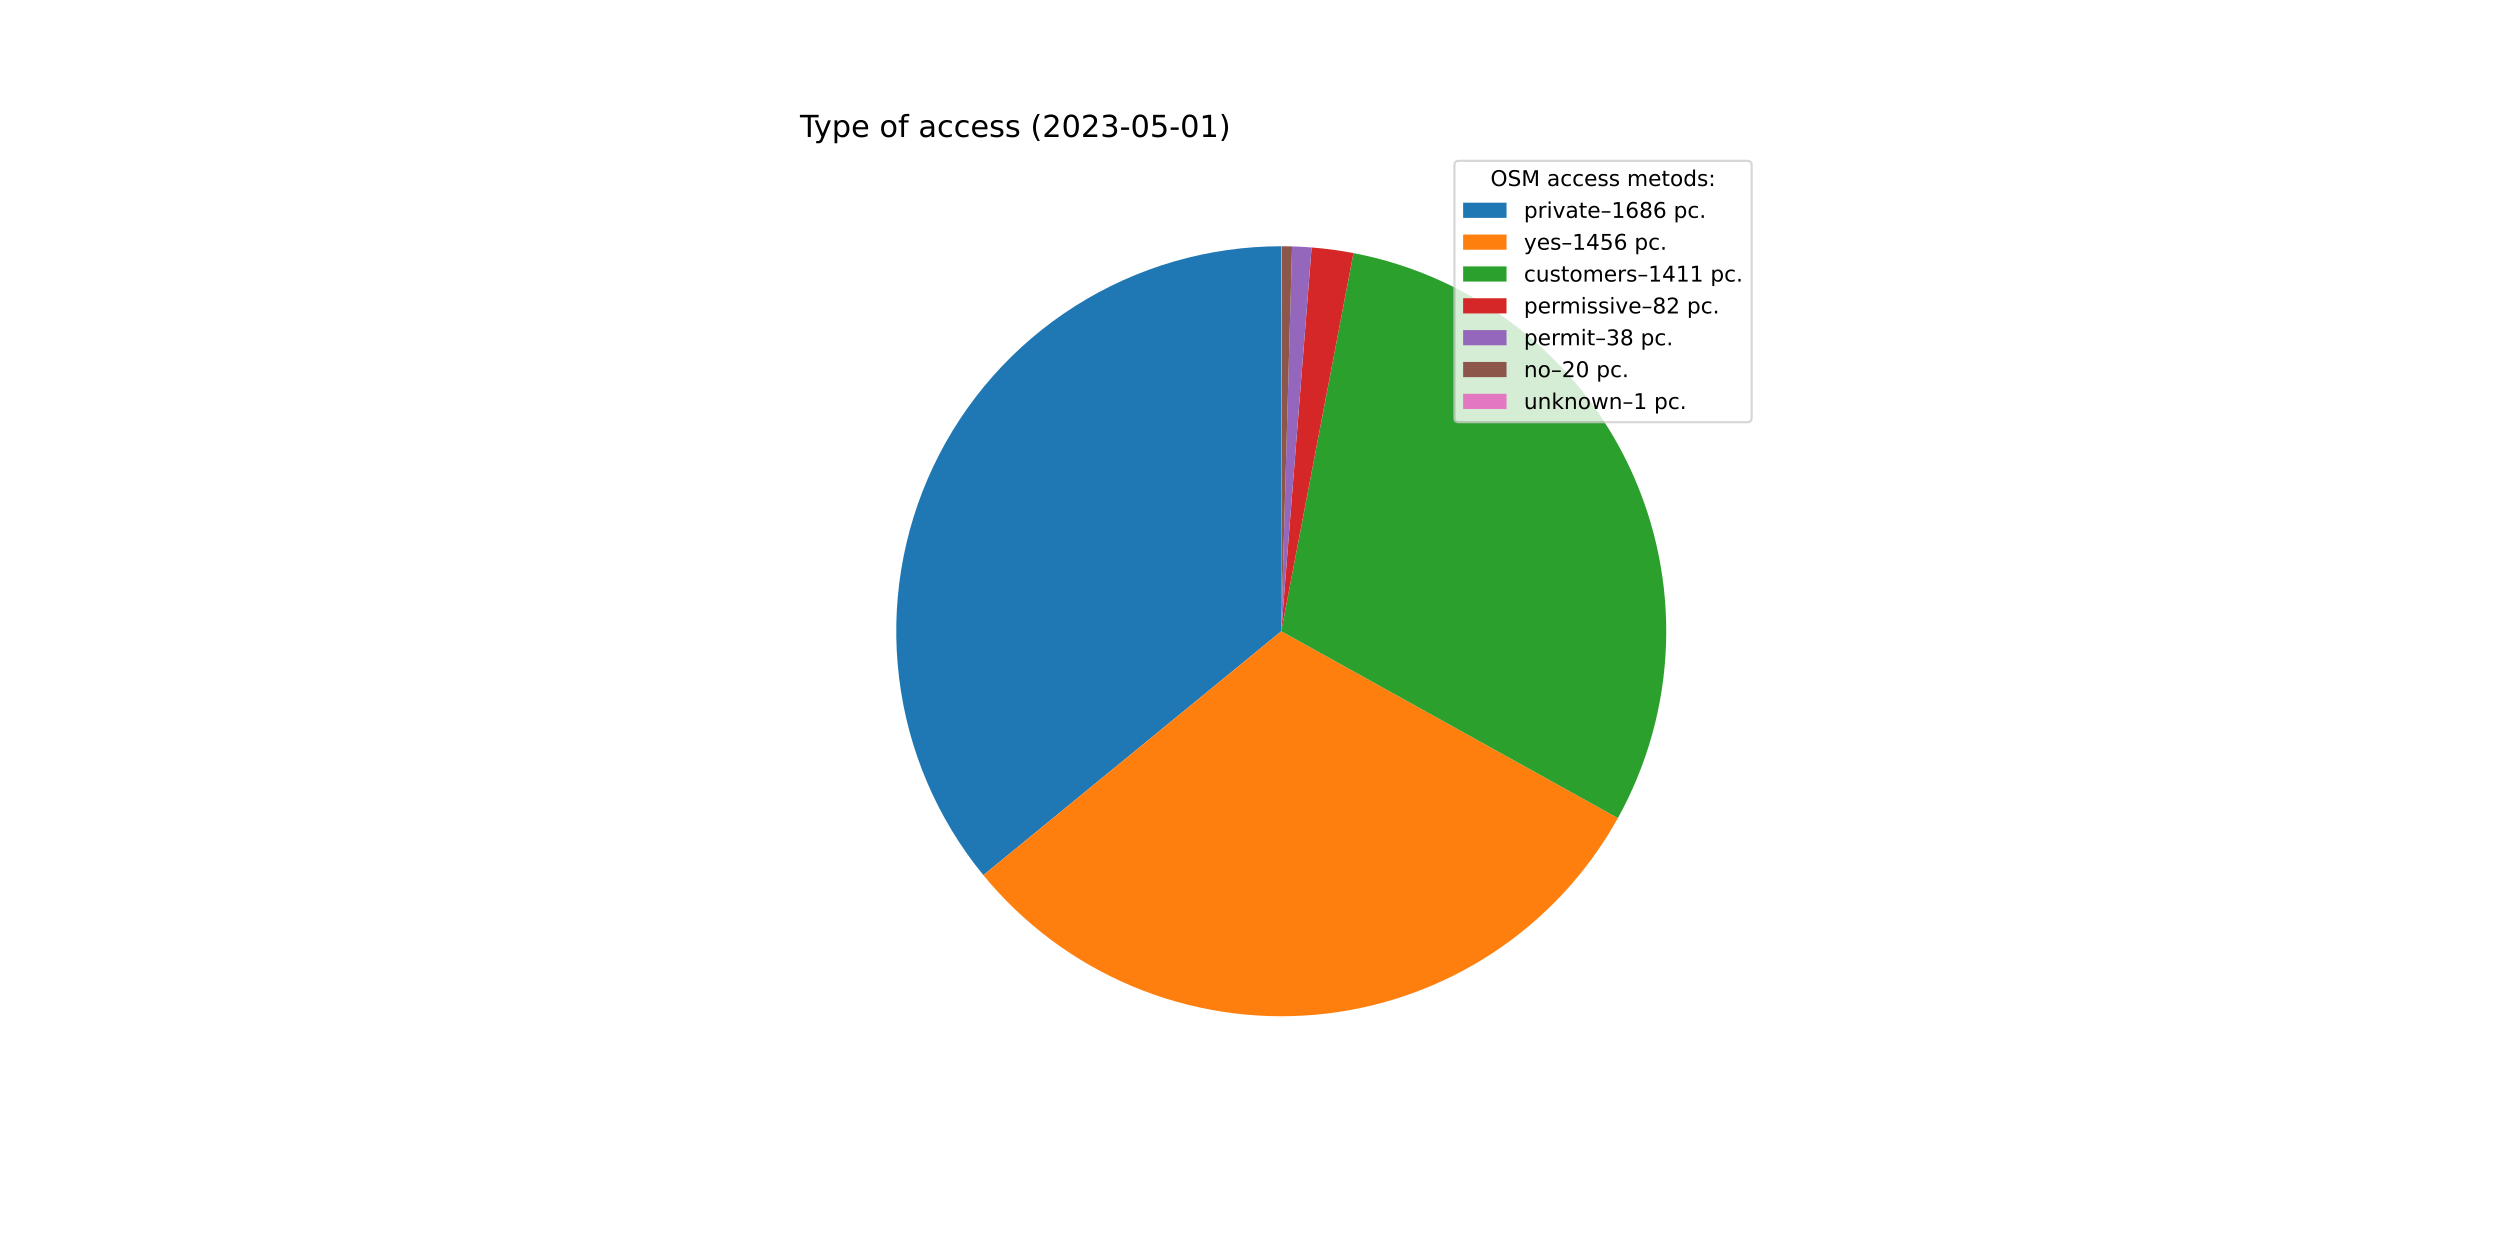
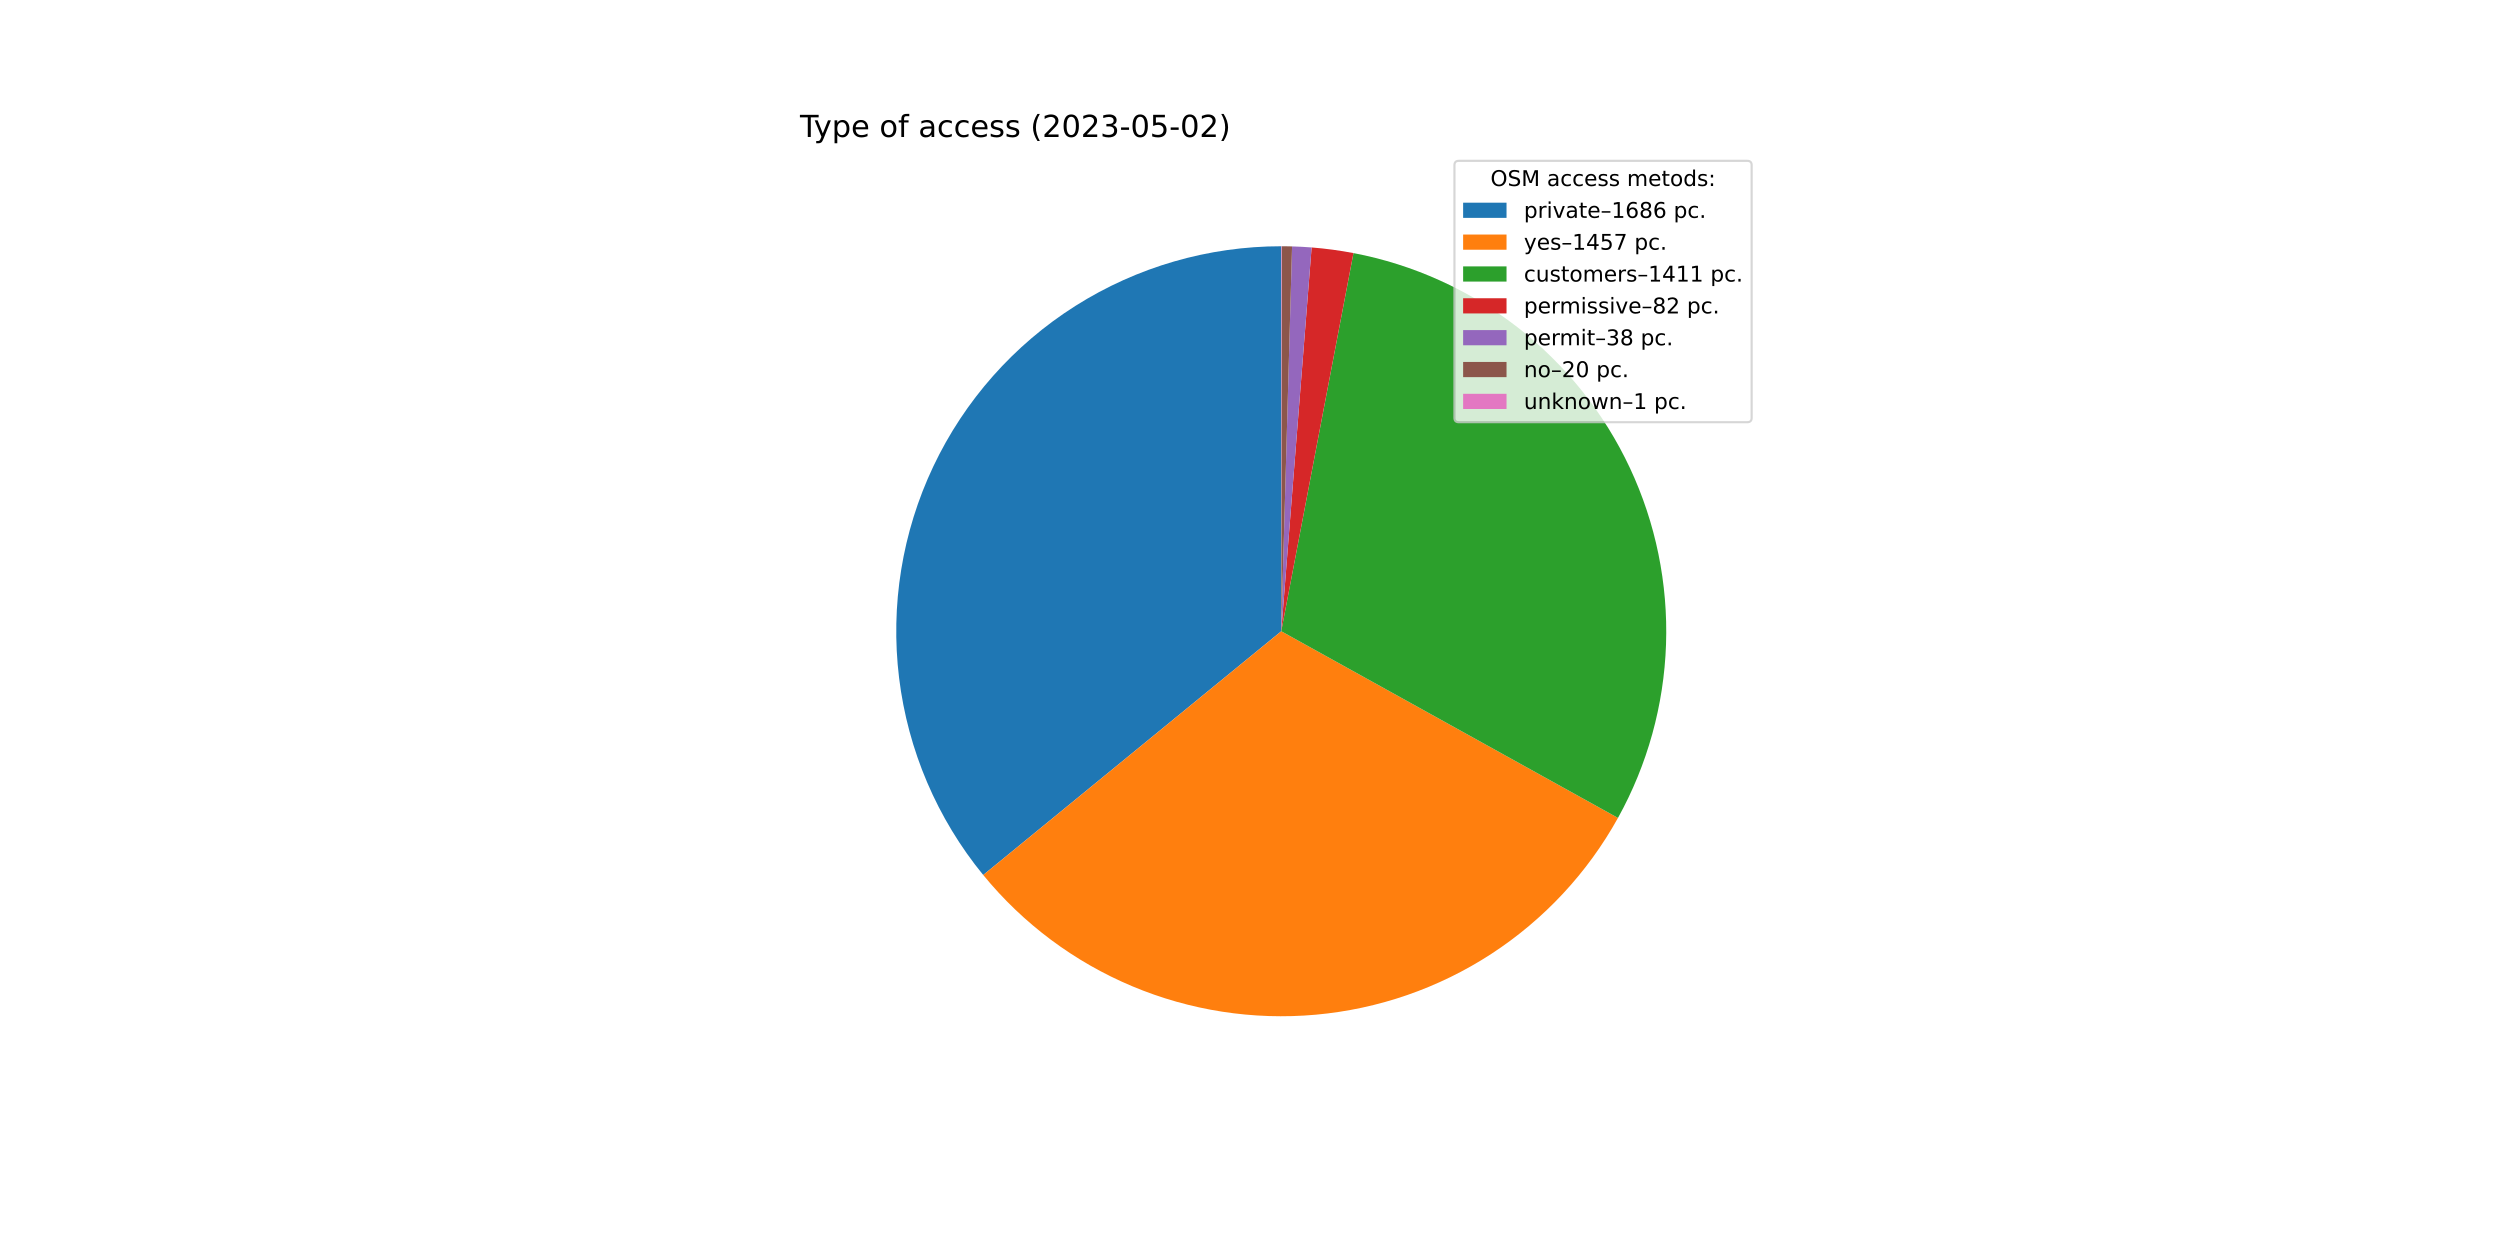
<svg xmlns="http://www.w3.org/2000/svg" xmlns:xlink="http://www.w3.org/1999/xlink" width="1152pt" height="576pt" viewBox="0 0 1152 576" version="1.1">
  <defs>
    <style type="text/css">*{stroke-linejoin: round; stroke-linecap: butt}</style>
  </defs>
  <g id="figure_1">
    <g id="patch_1">
      <path d="M 0 576  L 1152 576  L 1152 0  L 0 0  z " style="fill: #ffffff" />
    </g>
    <g id="axes_1">
      <g id="patch_2">
-         <path d="M 590.4 113.472  C 556.816 113.472 523.912 123.009 495.533 140.967  C 467.153 158.926 444.449 184.58 430.071 214.931  C 415.694 245.282 410.226 279.101 414.307 312.436  C 418.387 345.772 431.851 377.273 453.125 403.26  L 590.4 290.88  L 590.4 113.472  z " style="fill: #1f77b4" />
+         <path d="M 590.4 113.472  C 556.823 113.472 523.926 123.004 495.551 140.956  C 467.175 158.908 444.471 184.551 430.089 214.893  C 415.708 245.234 410.231 279.043 414.299 312.373  C 418.367 345.703 431.814 377.203 453.071 403.194  L 590.4 290.88  L 590.4 113.472  z " style="fill: #1f77b4" />
      </g>
      <g id="patch_3">
-         <path d="M 453.125 403.26  C 471.467 425.665 495.018 443.242 521.714 454.452  C 548.411 465.662 577.451 470.168 606.289 467.575  C 635.128 464.982 662.898 455.367 687.166 439.574  C 711.434 423.781 731.471 402.284 745.522 376.966  L 590.4 290.88  L 453.125 403.26  z " style="fill: #ff7f0e" />
+         <path d="M 453.071 403.194  C 471.411 425.618 494.967 443.213 521.674 454.435  C 548.38 465.657 577.434 470.169 606.286 467.575  C 635.138 464.981 662.921 455.36 687.197 439.554  C 711.474 423.748 731.514 402.234 745.56 376.898  L 590.4 290.88  L 453.071 403.194  z " style="fill: #ff7f0e" />
      </g>
      <g id="patch_4">
-         <path d="M 745.522 376.966  C 759.134 352.439 766.736 325.029 767.703 296.994  C 768.669 268.959 762.973 241.09 751.083 215.683  C 739.193 190.276 721.445 168.047 699.3 150.828  C 677.155 133.609 651.238 121.885 623.685 116.622  L 590.4 290.88  L 745.522 376.966  z " style="fill: #2ca02c" />
+         <path d="M 745.56 376.898  C 759.158 352.369 766.748 324.962 767.705 296.933  C 768.662 268.904 762.958 241.043 751.065 215.644  C 739.171 190.245 721.422 168.025 699.28 150.813  C 677.137 133.601 651.226 121.882 623.678 116.621  L 590.4 290.88  L 745.56 376.898  z " style="fill: #2ca02c" />
      </g>
      <g id="patch_5">
-         <path d="M 623.685 116.622  C 620.497 116.013 617.293 115.492 614.076 115.059  C 610.86 114.626 607.632 114.281 604.396 114.025  L 590.4 290.88  L 623.685 116.622  z " style="fill: #d62728" />
+         <path d="M 623.678 116.621  C 620.491 116.012 617.287 115.491 614.071 115.058  C 610.855 114.625 607.628 114.281 604.393 114.025  L 590.4 290.88  L 623.678 116.621  z " style="fill: #d62728" />
      </g>
      <g id="patch_6">
-         <path d="M 604.396 114.025  C 602.897 113.906 601.396 113.807 599.894 113.726  C 598.392 113.646 596.89 113.584 595.386 113.542  L 590.4 290.88  L 604.396 114.025  z " style="fill: #9467bd" />
+         <path d="M 604.393 114.025  C 602.894 113.906 601.394 113.807 599.892 113.726  C 598.391 113.646 596.888 113.584 595.385 113.542  L 590.4 290.88  L 604.393 114.025  z " style="fill: #9467bd" />
      </g>
      <g id="patch_7">
-         <path d="M 595.386 113.542  C 594.595 113.52 593.804 113.503 593.012 113.491  C 592.221 113.48 591.429 113.473 590.637 113.472  L 590.4 290.88  L 595.386 113.542  z " style="fill: #8c564b" />
+         <path d="M 595.385 113.542  C 594.594 113.52 593.803 113.503 593.011 113.491  C 592.22 113.48 591.429 113.473 590.637 113.472  L 590.4 290.88  L 595.385 113.542  z " style="fill: #8c564b" />
      </g>
      <g id="patch_8">
        <path d="M 590.637 113.472  C 590.598 113.472 590.558 113.472 590.519 113.472  C 590.479 113.472 590.44 113.472 590.4 113.472  L 590.4 290.88  L 590.637 113.472  z " style="fill: #e377c2" />
      </g>
      <g id="matplotlib.axis_1" />
      <g id="matplotlib.axis_2" />
      <g id="text_1">
        <g transform="translate(368.64 63.12)scale(0.14 -0.14)">
          <defs>
            <path id="DejaVuSans-54" d="M -19 4666  L 3928 4666  L 3928 4134  L 2272 4134  L 2272 0  L 1638 0  L 1638 4134  L -19 4134  L -19 4666  z " transform="scale(0.015625)" />
            <path id="DejaVuSans-79" d="M 2059 -325  Q 1816 -950 1584 -1140  Q 1353 -1331 966 -1331  L 506 -1331  L 506 -850  L 844 -850  Q 1081 -850 1212 -737  Q 1344 -625 1503 -206  L 1606 56  L 191 3500  L 800 3500  L 1894 763  L 2988 3500  L 3597 3500  L 2059 -325  z " transform="scale(0.015625)" />
            <path id="DejaVuSans-70" d="M 1159 525  L 1159 -1331  L 581 -1331  L 581 3500  L 1159 3500  L 1159 2969  Q 1341 3281 1617 3432  Q 1894 3584 2278 3584  Q 2916 3584 3314 3078  Q 3713 2572 3713 1747  Q 3713 922 3314 415  Q 2916 -91 2278 -91  Q 1894 -91 1617 61  Q 1341 213 1159 525  z M 3116 1747  Q 3116 2381 2855 2742  Q 2594 3103 2138 3103  Q 1681 3103 1420 2742  Q 1159 2381 1159 1747  Q 1159 1113 1420 752  Q 1681 391 2138 391  Q 2594 391 2855 752  Q 3116 1113 3116 1747  z " transform="scale(0.015625)" />
            <path id="DejaVuSans-65" d="M 3597 1894  L 3597 1613  L 953 1613  Q 991 1019 1311 708  Q 1631 397 2203 397  Q 2534 397 2845 478  Q 3156 559 3463 722  L 3463 178  Q 3153 47 2828 -22  Q 2503 -91 2169 -91  Q 1331 -91 842 396  Q 353 884 353 1716  Q 353 2575 817 3079  Q 1281 3584 2069 3584  Q 2775 3584 3186 3129  Q 3597 2675 3597 1894  z M 3022 2063  Q 3016 2534 2758 2815  Q 2500 3097 2075 3097  Q 1594 3097 1305 2825  Q 1016 2553 972 2059  L 3022 2063  z " transform="scale(0.015625)" />
            <path id="DejaVuSans-20" transform="scale(0.015625)" />
            <path id="DejaVuSans-6f" d="M 1959 3097  Q 1497 3097 1228 2736  Q 959 2375 959 1747  Q 959 1119 1226 758  Q 1494 397 1959 397  Q 2419 397 2687 759  Q 2956 1122 2956 1747  Q 2956 2369 2687 2733  Q 2419 3097 1959 3097  z M 1959 3584  Q 2709 3584 3137 3096  Q 3566 2609 3566 1747  Q 3566 888 3137 398  Q 2709 -91 1959 -91  Q 1206 -91 779 398  Q 353 888 353 1747  Q 353 2609 779 3096  Q 1206 3584 1959 3584  z " transform="scale(0.015625)" />
            <path id="DejaVuSans-66" d="M 2375 4863  L 2375 4384  L 1825 4384  Q 1516 4384 1395 4259  Q 1275 4134 1275 3809  L 1275 3500  L 2222 3500  L 2222 3053  L 1275 3053  L 1275 0  L 697 0  L 697 3053  L 147 3053  L 147 3500  L 697 3500  L 697 3744  Q 697 4328 969 4595  Q 1241 4863 1831 4863  L 2375 4863  z " transform="scale(0.015625)" />
            <path id="DejaVuSans-61" d="M 2194 1759  Q 1497 1759 1228 1600  Q 959 1441 959 1056  Q 959 750 1161 570  Q 1363 391 1709 391  Q 2188 391 2477 730  Q 2766 1069 2766 1631  L 2766 1759  L 2194 1759  z M 3341 1997  L 3341 0  L 2766 0  L 2766 531  Q 2569 213 2275 61  Q 1981 -91 1556 -91  Q 1019 -91 701 211  Q 384 513 384 1019  Q 384 1609 779 1909  Q 1175 2209 1959 2209  L 2766 2209  L 2766 2266  Q 2766 2663 2505 2880  Q 2244 3097 1772 3097  Q 1472 3097 1187 3025  Q 903 2953 641 2809  L 641 3341  Q 956 3463 1253 3523  Q 1550 3584 1831 3584  Q 2591 3584 2966 3190  Q 3341 2797 3341 1997  z " transform="scale(0.015625)" />
            <path id="DejaVuSans-63" d="M 3122 3366  L 3122 2828  Q 2878 2963 2633 3030  Q 2388 3097 2138 3097  Q 1578 3097 1268 2742  Q 959 2388 959 1747  Q 959 1106 1268 751  Q 1578 397 2138 397  Q 2388 397 2633 464  Q 2878 531 3122 666  L 3122 134  Q 2881 22 2623 -34  Q 2366 -91 2075 -91  Q 1284 -91 818 406  Q 353 903 353 1747  Q 353 2603 823 3093  Q 1294 3584 2113 3584  Q 2378 3584 2631 3529  Q 2884 3475 3122 3366  z " transform="scale(0.015625)" />
            <path id="DejaVuSans-73" d="M 2834 3397  L 2834 2853  Q 2591 2978 2328 3040  Q 2066 3103 1784 3103  Q 1356 3103 1142 2972  Q 928 2841 928 2578  Q 928 2378 1081 2264  Q 1234 2150 1697 2047  L 1894 2003  Q 2506 1872 2764 1633  Q 3022 1394 3022 966  Q 3022 478 2636 193  Q 2250 -91 1575 -91  Q 1294 -91 989 -36  Q 684 19 347 128  L 347 722  Q 666 556 975 473  Q 1284 391 1588 391  Q 1994 391 2212 530  Q 2431 669 2431 922  Q 2431 1156 2273 1281  Q 2116 1406 1581 1522  L 1381 1569  Q 847 1681 609 1914  Q 372 2147 372 2553  Q 372 3047 722 3315  Q 1072 3584 1716 3584  Q 2034 3584 2315 3537  Q 2597 3491 2834 3397  z " transform="scale(0.015625)" />
            <path id="DejaVuSans-28" d="M 1984 4856  Q 1566 4138 1362 3434  Q 1159 2731 1159 2009  Q 1159 1288 1364 580  Q 1569 -128 1984 -844  L 1484 -844  Q 1016 -109 783 600  Q 550 1309 550 2009  Q 550 2706 781 3412  Q 1013 4119 1484 4856  L 1984 4856  z " transform="scale(0.015625)" />
            <path id="DejaVuSans-32" d="M 1228 531  L 3431 531  L 3431 0  L 469 0  L 469 531  Q 828 903 1448 1529  Q 2069 2156 2228 2338  Q 2531 2678 2651 2914  Q 2772 3150 2772 3378  Q 2772 3750 2511 3984  Q 2250 4219 1831 4219  Q 1534 4219 1204 4116  Q 875 4013 500 3803  L 500 4441  Q 881 4594 1212 4672  Q 1544 4750 1819 4750  Q 2544 4750 2975 4387  Q 3406 4025 3406 3419  Q 3406 3131 3298 2873  Q 3191 2616 2906 2266  Q 2828 2175 2409 1742  Q 1991 1309 1228 531  z " transform="scale(0.015625)" />
            <path id="DejaVuSans-30" d="M 2034 4250  Q 1547 4250 1301 3770  Q 1056 3291 1056 2328  Q 1056 1369 1301 889  Q 1547 409 2034 409  Q 2525 409 2770 889  Q 3016 1369 3016 2328  Q 3016 3291 2770 3770  Q 2525 4250 2034 4250  z M 2034 4750  Q 2819 4750 3233 4129  Q 3647 3509 3647 2328  Q 3647 1150 3233 529  Q 2819 -91 2034 -91  Q 1250 -91 836 529  Q 422 1150 422 2328  Q 422 3509 836 4129  Q 1250 4750 2034 4750  z " transform="scale(0.015625)" />
            <path id="DejaVuSans-33" d="M 2597 2516  Q 3050 2419 3304 2112  Q 3559 1806 3559 1356  Q 3559 666 3084 287  Q 2609 -91 1734 -91  Q 1441 -91 1130 -33  Q 819 25 488 141  L 488 750  Q 750 597 1062 519  Q 1375 441 1716 441  Q 2309 441 2620 675  Q 2931 909 2931 1356  Q 2931 1769 2642 2001  Q 2353 2234 1838 2234  L 1294 2234  L 1294 2753  L 1863 2753  Q 2328 2753 2575 2939  Q 2822 3125 2822 3475  Q 2822 3834 2567 4026  Q 2313 4219 1838 4219  Q 1578 4219 1281 4162  Q 984 4106 628 3988  L 628 4550  Q 988 4650 1302 4700  Q 1616 4750 1894 4750  Q 2613 4750 3031 4423  Q 3450 4097 3450 3541  Q 3450 3153 3228 2886  Q 3006 2619 2597 2516  z " transform="scale(0.015625)" />
            <path id="DejaVuSans-2d" d="M 313 2009  L 1997 2009  L 1997 1497  L 313 1497  L 313 2009  z " transform="scale(0.015625)" />
            <path id="DejaVuSans-35" d="M 691 4666  L 3169 4666  L 3169 4134  L 1269 4134  L 1269 2991  Q 1406 3038 1543 3061  Q 1681 3084 1819 3084  Q 2600 3084 3056 2656  Q 3513 2228 3513 1497  Q 3513 744 3044 326  Q 2575 -91 1722 -91  Q 1428 -91 1123 -41  Q 819 9 494 109  L 494 744  Q 775 591 1075 516  Q 1375 441 1709 441  Q 2250 441 2565 725  Q 2881 1009 2881 1497  Q 2881 1984 2565 2268  Q 2250 2553 1709 2553  Q 1456 2553 1204 2497  Q 953 2441 691 2322  L 691 4666  z " transform="scale(0.015625)" />
-             <path id="DejaVuSans-31" d="M 794 531  L 1825 531  L 1825 4091  L 703 3866  L 703 4441  L 1819 4666  L 2450 4666  L 2450 531  L 3481 531  L 3481 0  L 794 0  L 794 531  z " transform="scale(0.015625)" />
            <path id="DejaVuSans-29" d="M 513 4856  L 1013 4856  Q 1481 4119 1714 3412  Q 1947 2706 1947 2009  Q 1947 1309 1714 600  Q 1481 -109 1013 -844  L 513 -844  Q 928 -128 1133 580  Q 1338 1288 1338 2009  Q 1338 2731 1133 3434  Q 928 4138 513 4856  z " transform="scale(0.015625)" />
          </defs>
          <use xlink:href="#DejaVuSans-54" />
          <use xlink:href="#DejaVuSans-79" x="45.459" />
          <use xlink:href="#DejaVuSans-70" x="104.639" />
          <use xlink:href="#DejaVuSans-65" x="168.115" />
          <use xlink:href="#DejaVuSans-20" x="229.639" />
          <use xlink:href="#DejaVuSans-6f" x="261.426" />
          <use xlink:href="#DejaVuSans-66" x="322.607" />
          <use xlink:href="#DejaVuSans-20" x="357.812" />
          <use xlink:href="#DejaVuSans-61" x="389.6" />
          <use xlink:href="#DejaVuSans-63" x="450.879" />
          <use xlink:href="#DejaVuSans-63" x="505.859" />
          <use xlink:href="#DejaVuSans-65" x="560.84" />
          <use xlink:href="#DejaVuSans-73" x="622.363" />
          <use xlink:href="#DejaVuSans-73" x="674.463" />
          <use xlink:href="#DejaVuSans-20" x="726.562" />
          <use xlink:href="#DejaVuSans-28" x="758.35" />
          <use xlink:href="#DejaVuSans-32" x="797.363" />
          <use xlink:href="#DejaVuSans-30" x="860.986" />
          <use xlink:href="#DejaVuSans-32" x="924.609" />
          <use xlink:href="#DejaVuSans-33" x="988.232" />
          <use xlink:href="#DejaVuSans-2d" x="1051.855" />
          <use xlink:href="#DejaVuSans-30" x="1087.939" />
          <use xlink:href="#DejaVuSans-35" x="1151.562" />
          <use xlink:href="#DejaVuSans-2d" x="1215.186" />
          <use xlink:href="#DejaVuSans-30" x="1251.27" />
-           <use xlink:href="#DejaVuSans-31" x="1314.893" />
+           <use xlink:href="#DejaVuSans-32" x="1314.893" />
          <use xlink:href="#DejaVuSans-29" x="1378.516" />
        </g>
      </g>
      <g id="legend_1">
        <g id="patch_9">
          <path d="M 672.208 194.545  L 805.16 194.545  Q 807.16 194.545 807.16 192.545  L 807.16 76.12  Q 807.16 74.12 805.16 74.12  L 672.208 74.12  Q 670.208 74.12 670.208 76.12  L 670.208 192.545  Q 670.208 194.545 672.208 194.545  z " style="fill: #ffffff; opacity: 0.8; stroke: #cccccc; stroke-linejoin: miter" />
        </g>
        <g id="text_2">
          <g transform="translate(686.8038 85.71844)scale(0.1 -0.1)">
            <defs>
              <path id="DejaVuSans-4f" d="M 2522 4238  Q 1834 4238 1429 3725  Q 1025 3213 1025 2328  Q 1025 1447 1429 934  Q 1834 422 2522 422  Q 3209 422 3611 934  Q 4013 1447 4013 2328  Q 4013 3213 3611 3725  Q 3209 4238 2522 4238  z M 2522 4750  Q 3503 4750 4090 4092  Q 4678 3434 4678 2328  Q 4678 1225 4090 567  Q 3503 -91 2522 -91  Q 1538 -91 948 565  Q 359 1222 359 2328  Q 359 3434 948 4092  Q 1538 4750 2522 4750  z " transform="scale(0.015625)" />
              <path id="DejaVuSans-53" d="M 3425 4513  L 3425 3897  Q 3066 4069 2747 4153  Q 2428 4238 2131 4238  Q 1616 4238 1336 4038  Q 1056 3838 1056 3469  Q 1056 3159 1242 3001  Q 1428 2844 1947 2747  L 2328 2669  Q 3034 2534 3370 2195  Q 3706 1856 3706 1288  Q 3706 609 3251 259  Q 2797 -91 1919 -91  Q 1588 -91 1214 -16  Q 841 59 441 206  L 441 856  Q 825 641 1194 531  Q 1563 422 1919 422  Q 2459 422 2753 634  Q 3047 847 3047 1241  Q 3047 1584 2836 1778  Q 2625 1972 2144 2069  L 1759 2144  Q 1053 2284 737 2584  Q 422 2884 422 3419  Q 422 4038 858 4394  Q 1294 4750 2059 4750  Q 2388 4750 2728 4690  Q 3069 4631 3425 4513  z " transform="scale(0.015625)" />
              <path id="DejaVuSans-4d" d="M 628 4666  L 1569 4666  L 2759 1491  L 3956 4666  L 4897 4666  L 4897 0  L 4281 0  L 4281 4097  L 3078 897  L 2444 897  L 1241 4097  L 1241 0  L 628 0  L 628 4666  z " transform="scale(0.015625)" />
              <path id="DejaVuSans-6d" d="M 3328 2828  Q 3544 3216 3844 3400  Q 4144 3584 4550 3584  Q 5097 3584 5394 3201  Q 5691 2819 5691 2113  L 5691 0  L 5113 0  L 5113 2094  Q 5113 2597 4934 2840  Q 4756 3084 4391 3084  Q 3944 3084 3684 2787  Q 3425 2491 3425 1978  L 3425 0  L 2847 0  L 2847 2094  Q 2847 2600 2669 2842  Q 2491 3084 2119 3084  Q 1678 3084 1418 2786  Q 1159 2488 1159 1978  L 1159 0  L 581 0  L 581 3500  L 1159 3500  L 1159 2956  Q 1356 3278 1631 3431  Q 1906 3584 2284 3584  Q 2666 3584 2933 3390  Q 3200 3197 3328 2828  z " transform="scale(0.015625)" />
              <path id="DejaVuSans-74" d="M 1172 4494  L 1172 3500  L 2356 3500  L 2356 3053  L 1172 3053  L 1172 1153  Q 1172 725 1289 603  Q 1406 481 1766 481  L 2356 481  L 2356 0  L 1766 0  Q 1100 0 847 248  Q 594 497 594 1153  L 594 3053  L 172 3053  L 172 3500  L 594 3500  L 594 4494  L 1172 4494  z " transform="scale(0.015625)" />
              <path id="DejaVuSans-64" d="M 2906 2969  L 2906 4863  L 3481 4863  L 3481 0  L 2906 0  L 2906 525  Q 2725 213 2448 61  Q 2172 -91 1784 -91  Q 1150 -91 751 415  Q 353 922 353 1747  Q 353 2572 751 3078  Q 1150 3584 1784 3584  Q 2172 3584 2448 3432  Q 2725 3281 2906 2969  z M 947 1747  Q 947 1113 1208 752  Q 1469 391 1925 391  Q 2381 391 2643 752  Q 2906 1113 2906 1747  Q 2906 2381 2643 2742  Q 2381 3103 1925 3103  Q 1469 3103 1208 2742  Q 947 2381 947 1747  z " transform="scale(0.015625)" />
              <path id="DejaVuSans-3a" d="M 750 794  L 1409 794  L 1409 0  L 750 0  L 750 794  z M 750 3309  L 1409 3309  L 1409 2516  L 750 2516  L 750 3309  z " transform="scale(0.015625)" />
            </defs>
            <use xlink:href="#DejaVuSans-4f" />
            <use xlink:href="#DejaVuSans-53" x="78.711" />
            <use xlink:href="#DejaVuSans-4d" x="142.188" />
            <use xlink:href="#DejaVuSans-20" x="228.467" />
            <use xlink:href="#DejaVuSans-61" x="260.254" />
            <use xlink:href="#DejaVuSans-63" x="321.533" />
            <use xlink:href="#DejaVuSans-63" x="376.514" />
            <use xlink:href="#DejaVuSans-65" x="431.494" />
            <use xlink:href="#DejaVuSans-73" x="493.018" />
            <use xlink:href="#DejaVuSans-73" x="545.117" />
            <use xlink:href="#DejaVuSans-20" x="597.217" />
            <use xlink:href="#DejaVuSans-6d" x="629.004" />
            <use xlink:href="#DejaVuSans-65" x="726.416" />
            <use xlink:href="#DejaVuSans-74" x="787.939" />
            <use xlink:href="#DejaVuSans-6f" x="827.148" />
            <use xlink:href="#DejaVuSans-64" x="888.33" />
            <use xlink:href="#DejaVuSans-73" x="951.807" />
            <use xlink:href="#DejaVuSans-3a" x="1003.906" />
          </g>
        </g>
        <g id="patch_10">
          <path d="M 674.208 100.397  L 694.208 100.397  L 694.208 93.397  L 674.208 93.397  z " style="fill: #1f77b4" />
        </g>
        <g id="text_3">
          <g transform="translate(702.2084 100.3966)scale(0.1 -0.1)">
            <defs>
              <path id="DejaVuSans-72" d="M 2631 2963  Q 2534 3019 2420 3045  Q 2306 3072 2169 3072  Q 1681 3072 1420 2755  Q 1159 2438 1159 1844  L 1159 0  L 581 0  L 581 3500  L 1159 3500  L 1159 2956  Q 1341 3275 1631 3429  Q 1922 3584 2338 3584  Q 2397 3584 2469 3576  Q 2541 3569 2628 3553  L 2631 2963  z " transform="scale(0.015625)" />
              <path id="DejaVuSans-69" d="M 603 3500  L 1178 3500  L 1178 0  L 603 0  L 603 3500  z M 603 4863  L 1178 4863  L 1178 4134  L 603 4134  L 603 4863  z " transform="scale(0.015625)" />
              <path id="DejaVuSans-76" d="M 191 3500  L 800 3500  L 1894 563  L 2988 3500  L 3597 3500  L 2284 0  L 1503 0  L 191 3500  z " transform="scale(0.015625)" />
              <path id="DejaVuSans-2013" d="M 313 1978  L 2888 1978  L 2888 1528  L 313 1528  L 313 1978  z " transform="scale(0.015625)" />
+               <path id="DejaVuSans-31" d="M 794 531  L 1825 531  L 1825 4091  L 703 3866  L 703 4441  L 1819 4666  L 2450 4666  L 2450 531  L 3481 531  L 3481 0  L 794 0  L 794 531  z " transform="scale(0.015625)" />
              <path id="DejaVuSans-36" d="M 2113 2584  Q 1688 2584 1439 2293  Q 1191 2003 1191 1497  Q 1191 994 1439 701  Q 1688 409 2113 409  Q 2538 409 2786 701  Q 3034 994 3034 1497  Q 3034 2003 2786 2293  Q 2538 2584 2113 2584  z M 3366 4563  L 3366 3988  Q 3128 4100 2886 4159  Q 2644 4219 2406 4219  Q 1781 4219 1451 3797  Q 1122 3375 1075 2522  Q 1259 2794 1537 2939  Q 1816 3084 2150 3084  Q 2853 3084 3261 2657  Q 3669 2231 3669 1497  Q 3669 778 3244 343  Q 2819 -91 2113 -91  Q 1303 -91 875 529  Q 447 1150 447 2328  Q 447 3434 972 4092  Q 1497 4750 2381 4750  Q 2619 4750 2861 4703  Q 3103 4656 3366 4563  z " transform="scale(0.015625)" />
              <path id="DejaVuSans-38" d="M 2034 2216  Q 1584 2216 1326 1975  Q 1069 1734 1069 1313  Q 1069 891 1326 650  Q 1584 409 2034 409  Q 2484 409 2743 651  Q 3003 894 3003 1313  Q 3003 1734 2745 1975  Q 2488 2216 2034 2216  z M 1403 2484  Q 997 2584 770 2862  Q 544 3141 544 3541  Q 544 4100 942 4425  Q 1341 4750 2034 4750  Q 2731 4750 3128 4425  Q 3525 4100 3525 3541  Q 3525 3141 3298 2862  Q 3072 2584 2669 2484  Q 3125 2378 3379 2068  Q 3634 1759 3634 1313  Q 3634 634 3220 271  Q 2806 -91 2034 -91  Q 1263 -91 848 271  Q 434 634 434 1313  Q 434 1759 690 2068  Q 947 2378 1403 2484  z M 1172 3481  Q 1172 3119 1398 2916  Q 1625 2713 2034 2713  Q 2441 2713 2670 2916  Q 2900 3119 2900 3481  Q 2900 3844 2670 4047  Q 2441 4250 2034 4250  Q 1625 4250 1398 4047  Q 1172 3844 1172 3481  z " transform="scale(0.015625)" />
              <path id="DejaVuSans-2e" d="M 684 794  L 1344 794  L 1344 0  L 684 0  L 684 794  z " transform="scale(0.015625)" />
            </defs>
            <use xlink:href="#DejaVuSans-70" />
            <use xlink:href="#DejaVuSans-72" x="63.477" />
            <use xlink:href="#DejaVuSans-69" x="104.59" />
            <use xlink:href="#DejaVuSans-76" x="132.373" />
            <use xlink:href="#DejaVuSans-61" x="191.553" />
            <use xlink:href="#DejaVuSans-74" x="252.832" />
            <use xlink:href="#DejaVuSans-65" x="292.041" />
            <use xlink:href="#DejaVuSans-2013" x="353.564" />
            <use xlink:href="#DejaVuSans-31" x="403.564" />
            <use xlink:href="#DejaVuSans-36" x="467.188" />
            <use xlink:href="#DejaVuSans-38" x="530.811" />
            <use xlink:href="#DejaVuSans-36" x="594.434" />
            <use xlink:href="#DejaVuSans-20" x="658.057" />
            <use xlink:href="#DejaVuSans-70" x="689.844" />
            <use xlink:href="#DejaVuSans-63" x="753.32" />
            <use xlink:href="#DejaVuSans-2e" x="808.301" />
          </g>
        </g>
        <g id="patch_11">
          <path d="M 674.208 115.075  L 694.208 115.075  L 694.208 108.075  L 674.208 108.075  z " style="fill: #ff7f0e" />
        </g>
        <g id="text_4">
          <g transform="translate(702.2084 115.0747)scale(0.1 -0.1)">
            <defs>
              <path id="DejaVuSans-34" d="M 2419 4116  L 825 1625  L 2419 1625  L 2419 4116  z M 2253 4666  L 3047 4666  L 3047 1625  L 3713 1625  L 3713 1100  L 3047 1100  L 3047 0  L 2419 0  L 2419 1100  L 313 1100  L 313 1709  L 2253 4666  z " transform="scale(0.015625)" />
+               <path id="DejaVuSans-37" d="M 525 4666  L 3525 4666  L 3525 4397  L 1831 0  L 1172 0  L 2766 4134  L 525 4134  L 525 4666  z " transform="scale(0.015625)" />
            </defs>
            <use xlink:href="#DejaVuSans-79" />
            <use xlink:href="#DejaVuSans-65" x="59.18" />
            <use xlink:href="#DejaVuSans-73" x="120.703" />
            <use xlink:href="#DejaVuSans-2013" x="172.803" />
            <use xlink:href="#DejaVuSans-31" x="222.803" />
            <use xlink:href="#DejaVuSans-34" x="286.426" />
            <use xlink:href="#DejaVuSans-35" x="350.049" />
-             <use xlink:href="#DejaVuSans-36" x="413.672" />
+             <use xlink:href="#DejaVuSans-37" x="413.672" />
            <use xlink:href="#DejaVuSans-20" x="477.295" />
            <use xlink:href="#DejaVuSans-70" x="509.082" />
            <use xlink:href="#DejaVuSans-63" x="572.559" />
            <use xlink:href="#DejaVuSans-2e" x="627.539" />
          </g>
        </g>
        <g id="patch_12">
          <path d="M 674.208 129.753  L 694.208 129.753  L 694.208 122.753  L 674.208 122.753  z " style="fill: #2ca02c" />
        </g>
        <g id="text_5">
          <g transform="translate(702.2084 129.7528)scale(0.1 -0.1)">
            <defs>
              <path id="DejaVuSans-75" d="M 544 1381  L 544 3500  L 1119 3500  L 1119 1403  Q 1119 906 1312 657  Q 1506 409 1894 409  Q 2359 409 2629 706  Q 2900 1003 2900 1516  L 2900 3500  L 3475 3500  L 3475 0  L 2900 0  L 2900 538  Q 2691 219 2414 64  Q 2138 -91 1772 -91  Q 1169 -91 856 284  Q 544 659 544 1381  z M 1991 3584  L 1991 3584  z " transform="scale(0.015625)" />
            </defs>
            <use xlink:href="#DejaVuSans-63" />
            <use xlink:href="#DejaVuSans-75" x="54.98" />
            <use xlink:href="#DejaVuSans-73" x="118.359" />
            <use xlink:href="#DejaVuSans-74" x="170.459" />
            <use xlink:href="#DejaVuSans-6f" x="209.668" />
            <use xlink:href="#DejaVuSans-6d" x="270.85" />
            <use xlink:href="#DejaVuSans-65" x="368.262" />
            <use xlink:href="#DejaVuSans-72" x="429.785" />
            <use xlink:href="#DejaVuSans-73" x="470.898" />
            <use xlink:href="#DejaVuSans-2013" x="522.998" />
            <use xlink:href="#DejaVuSans-31" x="572.998" />
            <use xlink:href="#DejaVuSans-34" x="636.621" />
            <use xlink:href="#DejaVuSans-31" x="700.244" />
            <use xlink:href="#DejaVuSans-31" x="763.867" />
            <use xlink:href="#DejaVuSans-20" x="827.49" />
            <use xlink:href="#DejaVuSans-70" x="859.277" />
            <use xlink:href="#DejaVuSans-63" x="922.754" />
            <use xlink:href="#DejaVuSans-2e" x="977.734" />
          </g>
        </g>
        <g id="patch_13">
          <path d="M 674.208 144.431  L 694.208 144.431  L 694.208 137.431  L 674.208 137.431  z " style="fill: #d62728" />
        </g>
        <g id="text_6">
          <g transform="translate(702.2084 144.4309)scale(0.1 -0.1)">
            <use xlink:href="#DejaVuSans-70" />
            <use xlink:href="#DejaVuSans-65" x="63.477" />
            <use xlink:href="#DejaVuSans-72" x="125" />
            <use xlink:href="#DejaVuSans-6d" x="164.363" />
            <use xlink:href="#DejaVuSans-69" x="261.775" />
            <use xlink:href="#DejaVuSans-73" x="289.559" />
            <use xlink:href="#DejaVuSans-73" x="341.658" />
            <use xlink:href="#DejaVuSans-69" x="393.758" />
            <use xlink:href="#DejaVuSans-76" x="421.541" />
            <use xlink:href="#DejaVuSans-65" x="480.721" />
            <use xlink:href="#DejaVuSans-2013" x="542.244" />
            <use xlink:href="#DejaVuSans-38" x="592.244" />
            <use xlink:href="#DejaVuSans-32" x="655.867" />
            <use xlink:href="#DejaVuSans-20" x="719.49" />
            <use xlink:href="#DejaVuSans-70" x="751.277" />
            <use xlink:href="#DejaVuSans-63" x="814.754" />
            <use xlink:href="#DejaVuSans-2e" x="869.734" />
          </g>
        </g>
        <g id="patch_14">
          <path d="M 674.208 159.109  L 694.208 159.109  L 694.208 152.109  L 674.208 152.109  z " style="fill: #9467bd" />
        </g>
        <g id="text_7">
          <g transform="translate(702.2084 159.1091)scale(0.1 -0.1)">
            <use xlink:href="#DejaVuSans-70" />
            <use xlink:href="#DejaVuSans-65" x="63.477" />
            <use xlink:href="#DejaVuSans-72" x="125" />
            <use xlink:href="#DejaVuSans-6d" x="164.363" />
            <use xlink:href="#DejaVuSans-69" x="261.775" />
            <use xlink:href="#DejaVuSans-74" x="289.559" />
            <use xlink:href="#DejaVuSans-2013" x="328.768" />
            <use xlink:href="#DejaVuSans-33" x="378.768" />
            <use xlink:href="#DejaVuSans-38" x="442.391" />
            <use xlink:href="#DejaVuSans-20" x="506.014" />
            <use xlink:href="#DejaVuSans-70" x="537.801" />
            <use xlink:href="#DejaVuSans-63" x="601.277" />
            <use xlink:href="#DejaVuSans-2e" x="656.258" />
          </g>
        </g>
        <g id="patch_15">
          <path d="M 674.208 173.787  L 694.208 173.787  L 694.208 166.787  L 674.208 166.787  z " style="fill: #8c564b" />
        </g>
        <g id="text_8">
          <g transform="translate(702.2084 173.7872)scale(0.1 -0.1)">
            <defs>
              <path id="DejaVuSans-6e" d="M 3513 2113  L 3513 0  L 2938 0  L 2938 2094  Q 2938 2591 2744 2837  Q 2550 3084 2163 3084  Q 1697 3084 1428 2787  Q 1159 2491 1159 1978  L 1159 0  L 581 0  L 581 3500  L 1159 3500  L 1159 2956  Q 1366 3272 1645 3428  Q 1925 3584 2291 3584  Q 2894 3584 3203 3211  Q 3513 2838 3513 2113  z " transform="scale(0.015625)" />
            </defs>
            <use xlink:href="#DejaVuSans-6e" />
            <use xlink:href="#DejaVuSans-6f" x="63.379" />
            <use xlink:href="#DejaVuSans-2013" x="124.561" />
            <use xlink:href="#DejaVuSans-32" x="174.561" />
            <use xlink:href="#DejaVuSans-30" x="238.184" />
            <use xlink:href="#DejaVuSans-20" x="301.807" />
            <use xlink:href="#DejaVuSans-70" x="333.594" />
            <use xlink:href="#DejaVuSans-63" x="397.07" />
            <use xlink:href="#DejaVuSans-2e" x="452.051" />
          </g>
        </g>
        <g id="patch_16">
          <path d="M 674.208 188.465  L 694.208 188.465  L 694.208 181.465  L 674.208 181.465  z " style="fill: #e377c2" />
        </g>
        <g id="text_9">
          <g transform="translate(702.2084 188.4653)scale(0.1 -0.1)">
            <defs>
              <path id="DejaVuSans-6b" d="M 581 4863  L 1159 4863  L 1159 1991  L 2875 3500  L 3609 3500  L 1753 1863  L 3688 0  L 2938 0  L 1159 1709  L 1159 0  L 581 0  L 581 4863  z " transform="scale(0.015625)" />
              <path id="DejaVuSans-77" d="M 269 3500  L 844 3500  L 1563 769  L 2278 3500  L 2956 3500  L 3675 769  L 4391 3500  L 4966 3500  L 4050 0  L 3372 0  L 2619 2869  L 1863 0  L 1184 0  L 269 3500  z " transform="scale(0.015625)" />
            </defs>
            <use xlink:href="#DejaVuSans-75" />
            <use xlink:href="#DejaVuSans-6e" x="63.379" />
            <use xlink:href="#DejaVuSans-6b" x="126.758" />
            <use xlink:href="#DejaVuSans-6e" x="184.668" />
            <use xlink:href="#DejaVuSans-6f" x="248.047" />
            <use xlink:href="#DejaVuSans-77" x="309.229" />
            <use xlink:href="#DejaVuSans-6e" x="391.016" />
            <use xlink:href="#DejaVuSans-2013" x="454.395" />
            <use xlink:href="#DejaVuSans-31" x="504.395" />
            <use xlink:href="#DejaVuSans-20" x="568.018" />
            <use xlink:href="#DejaVuSans-70" x="599.805" />
            <use xlink:href="#DejaVuSans-63" x="663.281" />
            <use xlink:href="#DejaVuSans-2e" x="718.262" />
          </g>
        </g>
      </g>
    </g>
  </g>
</svg>
